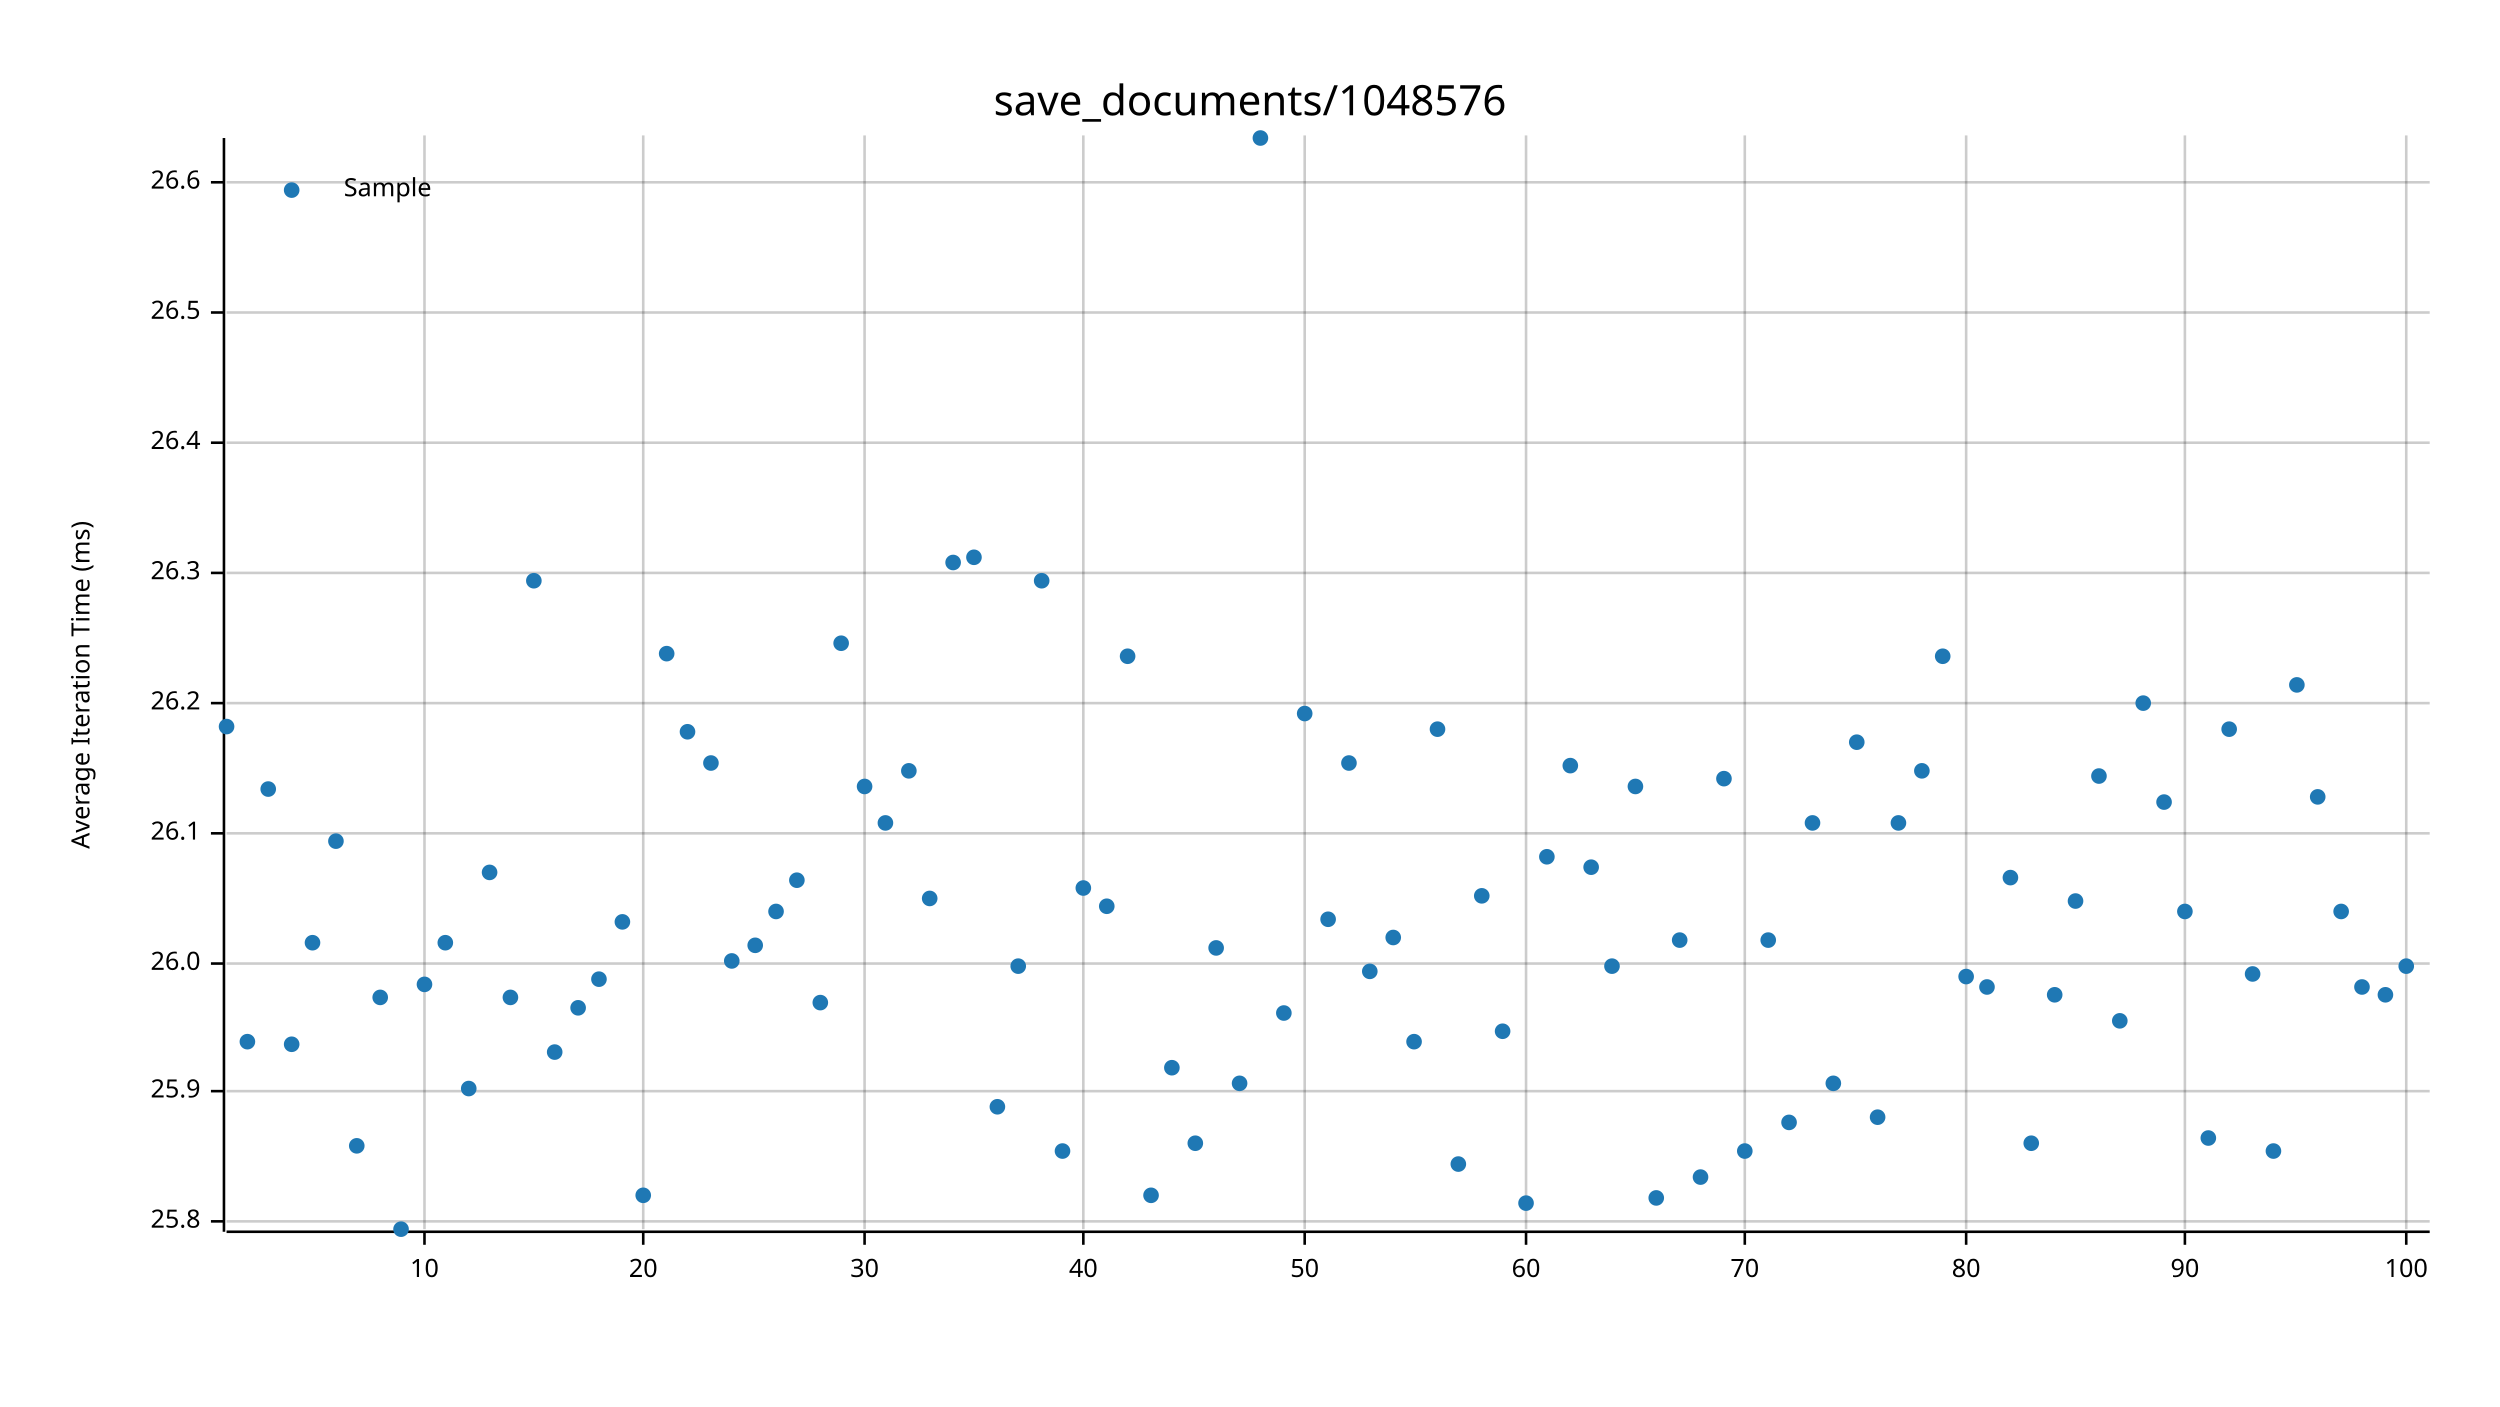
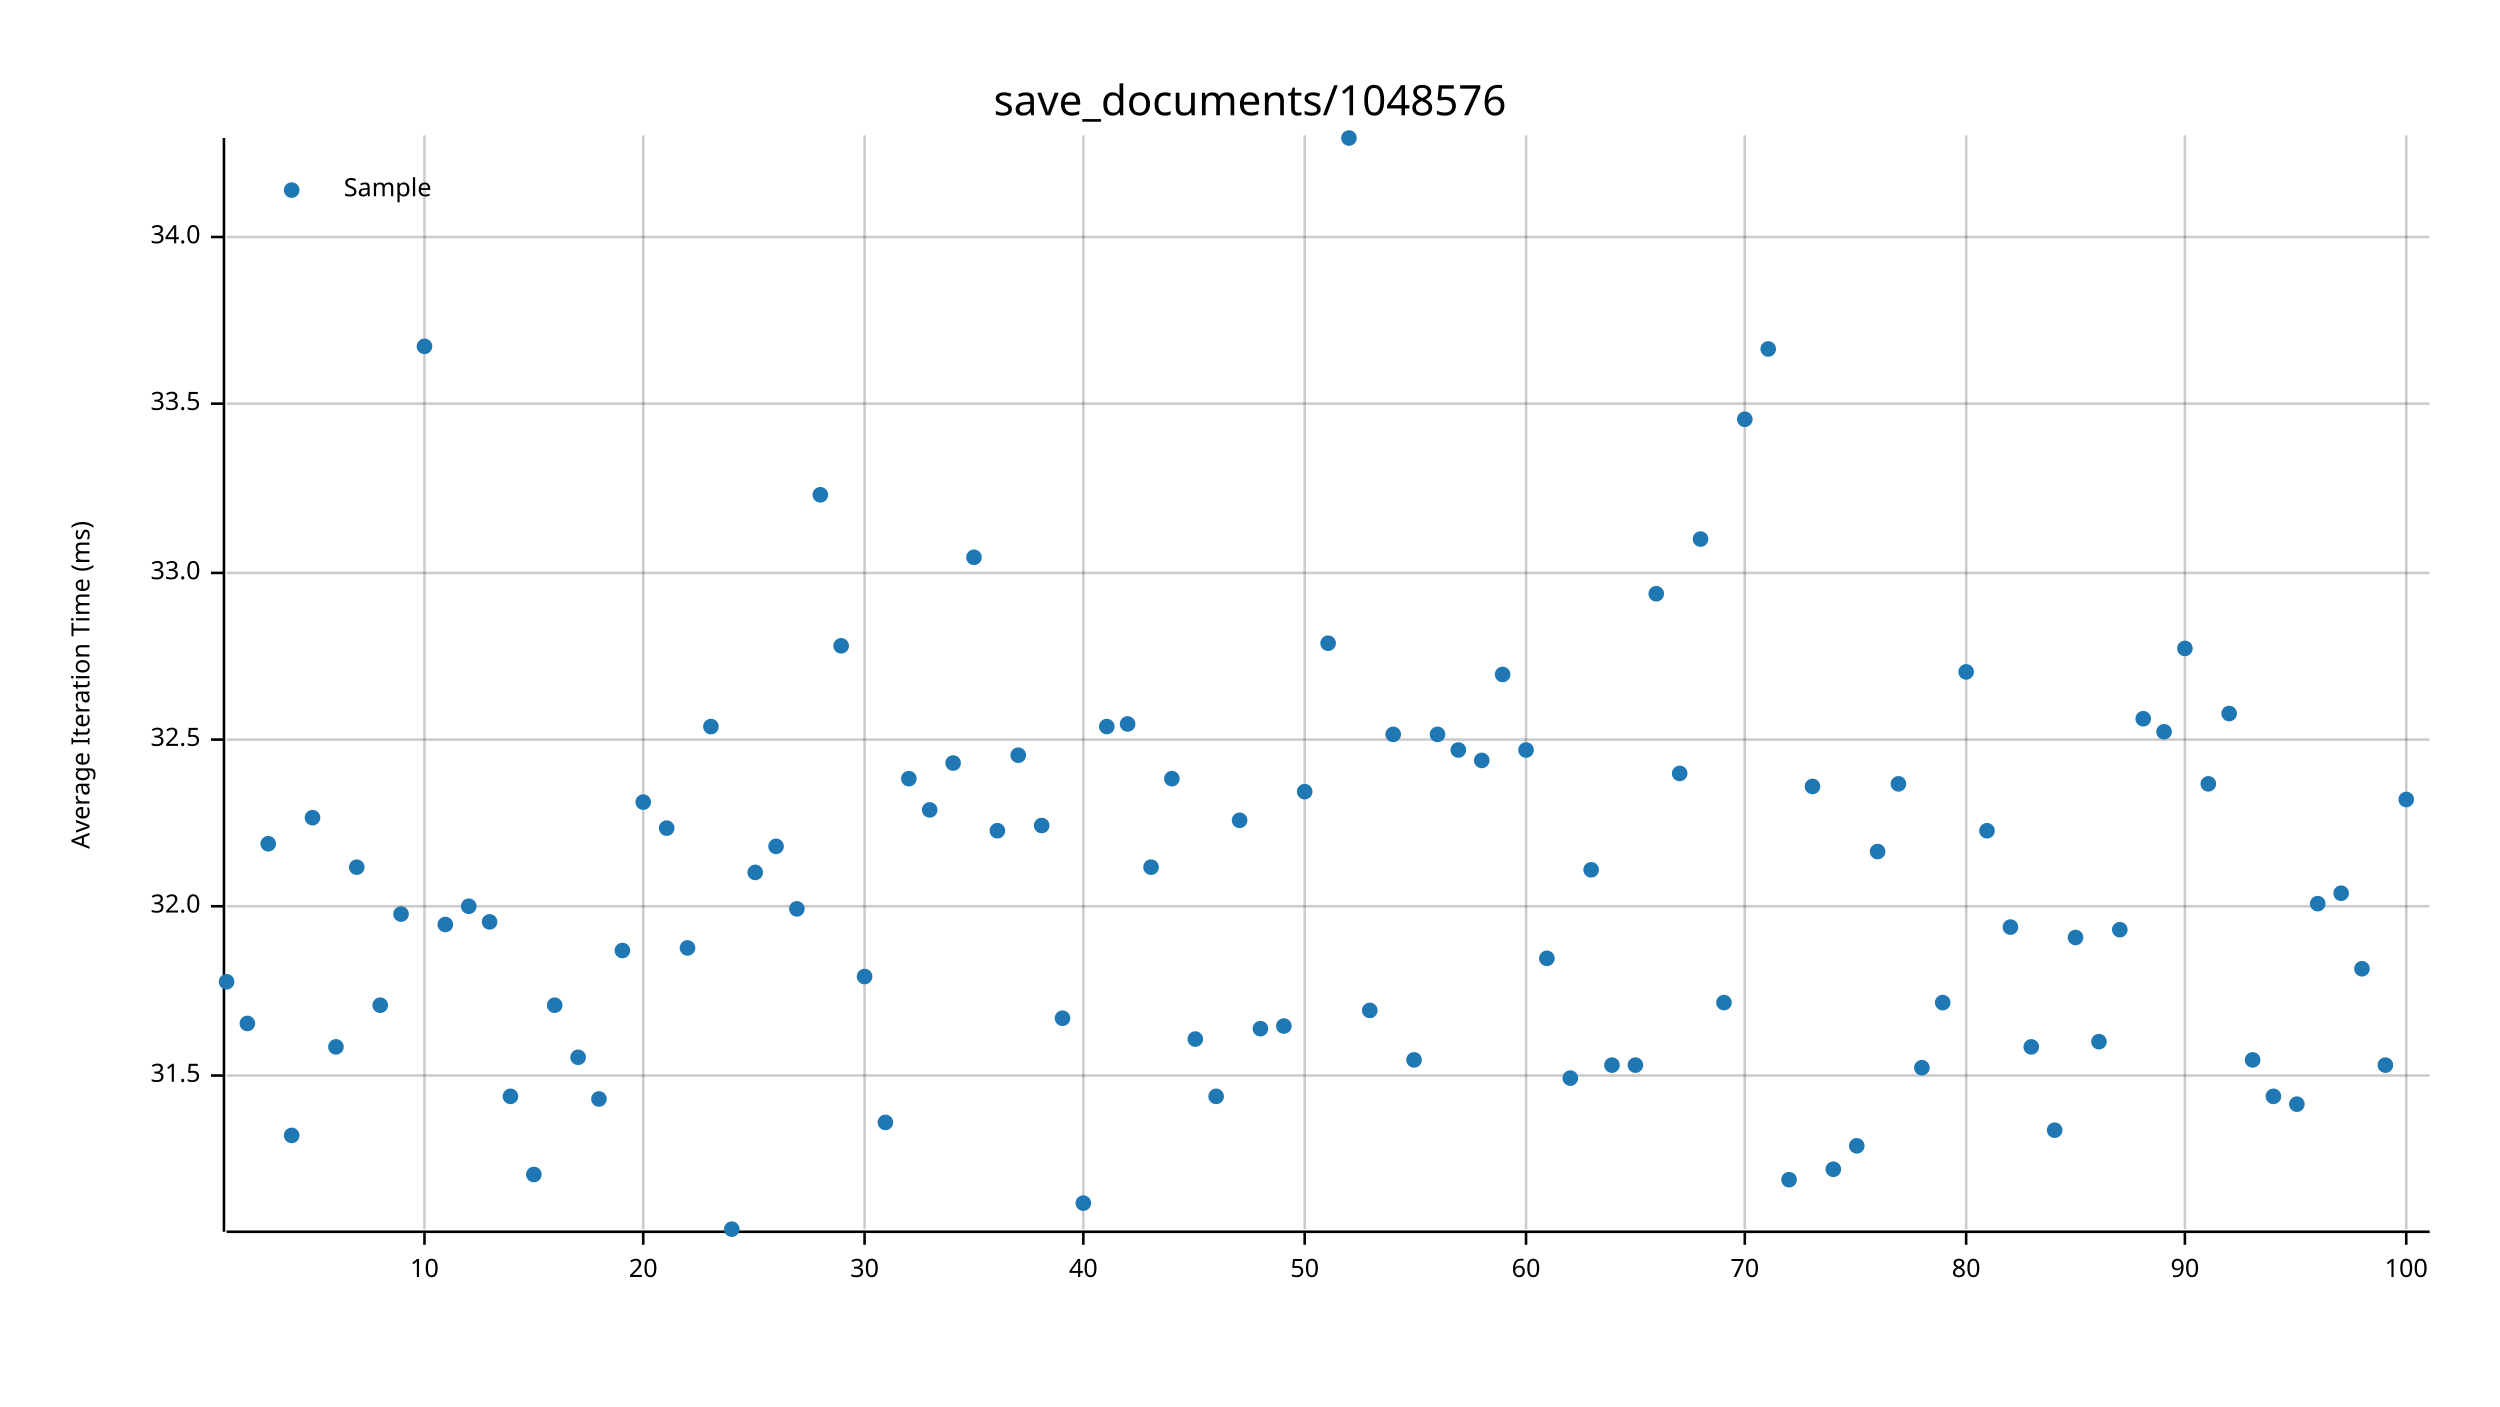
<svg xmlns="http://www.w3.org/2000/svg" width="960" height="540" viewBox="0 0 960 540">
  <text x="480" y="32" dy="0.76em" text-anchor="middle" font-family="sans-serif" font-size="16.129" opacity="1" fill="#000000">
save_documents/1048576
</text>
  <text x="27" y="263" dy="0.76em" text-anchor="middle" font-family="sans-serif" font-size="9.677" opacity="1" fill="#000000" transform="rotate(270, 27, 263)">
Average Iteration Time (ms)
</text>
  <line opacity="0.2" stroke="#000000" stroke-width="1" x1="163" y1="472" x2="163" y2="52" />
  <line opacity="0.2" stroke="#000000" stroke-width="1" x1="247" y1="472" x2="247" y2="52" />
  <line opacity="0.2" stroke="#000000" stroke-width="1" x1="332" y1="472" x2="332" y2="52" />
  <line opacity="0.2" stroke="#000000" stroke-width="1" x1="416" y1="472" x2="416" y2="52" />
  <line opacity="0.2" stroke="#000000" stroke-width="1" x1="501" y1="472" x2="501" y2="52" />
  <line opacity="0.2" stroke="#000000" stroke-width="1" x1="586" y1="472" x2="586" y2="52" />
  <line opacity="0.2" stroke="#000000" stroke-width="1" x1="670" y1="472" x2="670" y2="52" />
  <line opacity="0.2" stroke="#000000" stroke-width="1" x1="755" y1="472" x2="755" y2="52" />
  <line opacity="0.2" stroke="#000000" stroke-width="1" x1="839" y1="472" x2="839" y2="52" />
  <line opacity="0.2" stroke="#000000" stroke-width="1" x1="924" y1="472" x2="924" y2="52" />
-   <line opacity="0.2" stroke="#000000" stroke-width="1" x1="87" y1="469" x2="933" y2="469" />
-   <line opacity="0.2" stroke="#000000" stroke-width="1" x1="87" y1="419" x2="933" y2="419" />
-   <line opacity="0.2" stroke="#000000" stroke-width="1" x1="87" y1="370" x2="933" y2="370" />
-   <line opacity="0.2" stroke="#000000" stroke-width="1" x1="87" y1="320" x2="933" y2="320" />
-   <line opacity="0.2" stroke="#000000" stroke-width="1" x1="87" y1="270" x2="933" y2="270" />
+   <line opacity="0.2" stroke="#000000" stroke-width="1" x1="87" y1="413" x2="933" y2="413" />
+   <line opacity="0.2" stroke="#000000" stroke-width="1" x1="87" y1="348" x2="933" y2="348" />
+   <line opacity="0.2" stroke="#000000" stroke-width="1" x1="87" y1="284" x2="933" y2="284" />
  <line opacity="0.2" stroke="#000000" stroke-width="1" x1="87" y1="220" x2="933" y2="220" />
-   <line opacity="0.2" stroke="#000000" stroke-width="1" x1="87" y1="170" x2="933" y2="170" />
-   <line opacity="0.2" stroke="#000000" stroke-width="1" x1="87" y1="120" x2="933" y2="120" />
-   <line opacity="0.2" stroke="#000000" stroke-width="1" x1="87" y1="70" x2="933" y2="70" />
+   <line opacity="0.2" stroke="#000000" stroke-width="1" x1="87" y1="155" x2="933" y2="155" />
+   <line opacity="0.2" stroke="#000000" stroke-width="1" x1="87" y1="91" x2="933" y2="91" />
  <polyline fill="none" opacity="1" stroke="#000000" stroke-width="1" points="86,53 86,473 " />
-   <text x="77" y="469" dy="0.5ex" text-anchor="end" font-family="sans-serif" font-size="9.677" opacity="1" fill="#000000">
- 25.8
+   <text x="77" y="413" dy="0.5ex" text-anchor="end" font-family="sans-serif" font-size="9.677" opacity="1" fill="#000000">
+ 31.5
</text>
-   <polyline fill="none" opacity="1" stroke="#000000" stroke-width="1" points="81,469 86,469 " />
-   <text x="77" y="419" dy="0.5ex" text-anchor="end" font-family="sans-serif" font-size="9.677" opacity="1" fill="#000000">
- 25.9
+   <polyline fill="none" opacity="1" stroke="#000000" stroke-width="1" points="81,413 86,413 " />
+   <text x="77" y="348" dy="0.5ex" text-anchor="end" font-family="sans-serif" font-size="9.677" opacity="1" fill="#000000">
+ 32.0
</text>
-   <polyline fill="none" opacity="1" stroke="#000000" stroke-width="1" points="81,419 86,419 " />
-   <text x="77" y="370" dy="0.5ex" text-anchor="end" font-family="sans-serif" font-size="9.677" opacity="1" fill="#000000">
- 26.0
+   <polyline fill="none" opacity="1" stroke="#000000" stroke-width="1" points="81,348 86,348 " />
+   <text x="77" y="284" dy="0.5ex" text-anchor="end" font-family="sans-serif" font-size="9.677" opacity="1" fill="#000000">
+ 32.5
</text>
-   <polyline fill="none" opacity="1" stroke="#000000" stroke-width="1" points="81,370 86,370 " />
-   <text x="77" y="320" dy="0.5ex" text-anchor="end" font-family="sans-serif" font-size="9.677" opacity="1" fill="#000000">
- 26.1
- </text>
-   <polyline fill="none" opacity="1" stroke="#000000" stroke-width="1" points="81,320 86,320 " />
-   <text x="77" y="270" dy="0.5ex" text-anchor="end" font-family="sans-serif" font-size="9.677" opacity="1" fill="#000000">
- 26.2
- </text>
-   <polyline fill="none" opacity="1" stroke="#000000" stroke-width="1" points="81,270 86,270 " />
+   <polyline fill="none" opacity="1" stroke="#000000" stroke-width="1" points="81,284 86,284 " />
  <text x="77" y="220" dy="0.5ex" text-anchor="end" font-family="sans-serif" font-size="9.677" opacity="1" fill="#000000">
- 26.3
+ 33.0
</text>
  <polyline fill="none" opacity="1" stroke="#000000" stroke-width="1" points="81,220 86,220 " />
-   <text x="77" y="170" dy="0.5ex" text-anchor="end" font-family="sans-serif" font-size="9.677" opacity="1" fill="#000000">
- 26.4
+   <text x="77" y="155" dy="0.5ex" text-anchor="end" font-family="sans-serif" font-size="9.677" opacity="1" fill="#000000">
+ 33.5
</text>
-   <polyline fill="none" opacity="1" stroke="#000000" stroke-width="1" points="81,170 86,170 " />
-   <text x="77" y="120" dy="0.5ex" text-anchor="end" font-family="sans-serif" font-size="9.677" opacity="1" fill="#000000">
- 26.5
+   <polyline fill="none" opacity="1" stroke="#000000" stroke-width="1" points="81,155 86,155 " />
+   <text x="77" y="91" dy="0.5ex" text-anchor="end" font-family="sans-serif" font-size="9.677" opacity="1" fill="#000000">
+ 34.0
</text>
-   <polyline fill="none" opacity="1" stroke="#000000" stroke-width="1" points="81,120 86,120 " />
-   <text x="77" y="70" dy="0.5ex" text-anchor="end" font-family="sans-serif" font-size="9.677" opacity="1" fill="#000000">
- 26.6
- </text>
-   <polyline fill="none" opacity="1" stroke="#000000" stroke-width="1" points="81,70 86,70 " />
+   <polyline fill="none" opacity="1" stroke="#000000" stroke-width="1" points="81,91 86,91 " />
  <polyline fill="none" opacity="1" stroke="#000000" stroke-width="1" points="87,473 933,473 " />
  <text x="163" y="483" dy="0.76em" text-anchor="middle" font-family="sans-serif" font-size="9.677" opacity="1" fill="#000000">
10
</text>
  <polyline fill="none" opacity="1" stroke="#000000" stroke-width="1" points="163,473 163,478 " />
  <text x="247" y="483" dy="0.76em" text-anchor="middle" font-family="sans-serif" font-size="9.677" opacity="1" fill="#000000">
20
</text>
  <polyline fill="none" opacity="1" stroke="#000000" stroke-width="1" points="247,473 247,478 " />
  <text x="332" y="483" dy="0.76em" text-anchor="middle" font-family="sans-serif" font-size="9.677" opacity="1" fill="#000000">
30
</text>
  <polyline fill="none" opacity="1" stroke="#000000" stroke-width="1" points="332,473 332,478 " />
  <text x="416" y="483" dy="0.76em" text-anchor="middle" font-family="sans-serif" font-size="9.677" opacity="1" fill="#000000">
40
</text>
  <polyline fill="none" opacity="1" stroke="#000000" stroke-width="1" points="416,473 416,478 " />
  <text x="501" y="483" dy="0.76em" text-anchor="middle" font-family="sans-serif" font-size="9.677" opacity="1" fill="#000000">
50
</text>
  <polyline fill="none" opacity="1" stroke="#000000" stroke-width="1" points="501,473 501,478 " />
  <text x="586" y="483" dy="0.76em" text-anchor="middle" font-family="sans-serif" font-size="9.677" opacity="1" fill="#000000">
60
</text>
  <polyline fill="none" opacity="1" stroke="#000000" stroke-width="1" points="586,473 586,478 " />
  <text x="670" y="483" dy="0.76em" text-anchor="middle" font-family="sans-serif" font-size="9.677" opacity="1" fill="#000000">
70
</text>
  <polyline fill="none" opacity="1" stroke="#000000" stroke-width="1" points="670,473 670,478 " />
  <text x="755" y="483" dy="0.76em" text-anchor="middle" font-family="sans-serif" font-size="9.677" opacity="1" fill="#000000">
80
</text>
  <polyline fill="none" opacity="1" stroke="#000000" stroke-width="1" points="755,473 755,478 " />
  <text x="839" y="483" dy="0.76em" text-anchor="middle" font-family="sans-serif" font-size="9.677" opacity="1" fill="#000000">
90
</text>
  <polyline fill="none" opacity="1" stroke="#000000" stroke-width="1" points="839,473 839,478 " />
  <text x="924" y="483" dy="0.76em" text-anchor="middle" font-family="sans-serif" font-size="9.677" opacity="1" fill="#000000">
100
</text>
  <polyline fill="none" opacity="1" stroke="#000000" stroke-width="1" points="924,473 924,478 " />
-   <circle cx="87" cy="279" r="3" opacity="1" fill="#1F78B4" stroke="none" stroke-width="1" />
-   <circle cx="95" cy="400" r="3" opacity="1" fill="#1F78B4" stroke="none" stroke-width="1" />
-   <circle cx="103" cy="303" r="3" opacity="1" fill="#1F78B4" stroke="none" stroke-width="1" />
-   <circle cx="112" cy="401" r="3" opacity="1" fill="#1F78B4" stroke="none" stroke-width="1" />
-   <circle cx="120" cy="362" r="3" opacity="1" fill="#1F78B4" stroke="none" stroke-width="1" />
-   <circle cx="129" cy="323" r="3" opacity="1" fill="#1F78B4" stroke="none" stroke-width="1" />
-   <circle cx="137" cy="440" r="3" opacity="1" fill="#1F78B4" stroke="none" stroke-width="1" />
-   <circle cx="146" cy="383" r="3" opacity="1" fill="#1F78B4" stroke="none" stroke-width="1" />
-   <circle cx="154" cy="472" r="3" opacity="1" fill="#1F78B4" stroke="none" stroke-width="1" />
-   <circle cx="163" cy="378" r="3" opacity="1" fill="#1F78B4" stroke="none" stroke-width="1" />
-   <circle cx="171" cy="362" r="3" opacity="1" fill="#1F78B4" stroke="none" stroke-width="1" />
-   <circle cx="180" cy="418" r="3" opacity="1" fill="#1F78B4" stroke="none" stroke-width="1" />
-   <circle cx="188" cy="335" r="3" opacity="1" fill="#1F78B4" stroke="none" stroke-width="1" />
-   <circle cx="196" cy="383" r="3" opacity="1" fill="#1F78B4" stroke="none" stroke-width="1" />
-   <circle cx="205" cy="223" r="3" opacity="1" fill="#1F78B4" stroke="none" stroke-width="1" />
-   <circle cx="213" cy="404" r="3" opacity="1" fill="#1F78B4" stroke="none" stroke-width="1" />
-   <circle cx="222" cy="387" r="3" opacity="1" fill="#1F78B4" stroke="none" stroke-width="1" />
-   <circle cx="230" cy="376" r="3" opacity="1" fill="#1F78B4" stroke="none" stroke-width="1" />
-   <circle cx="239" cy="354" r="3" opacity="1" fill="#1F78B4" stroke="none" stroke-width="1" />
-   <circle cx="247" cy="459" r="3" opacity="1" fill="#1F78B4" stroke="none" stroke-width="1" />
-   <circle cx="256" cy="251" r="3" opacity="1" fill="#1F78B4" stroke="none" stroke-width="1" />
-   <circle cx="264" cy="281" r="3" opacity="1" fill="#1F78B4" stroke="none" stroke-width="1" />
-   <circle cx="273" cy="293" r="3" opacity="1" fill="#1F78B4" stroke="none" stroke-width="1" />
-   <circle cx="281" cy="369" r="3" opacity="1" fill="#1F78B4" stroke="none" stroke-width="1" />
-   <circle cx="290" cy="363" r="3" opacity="1" fill="#1F78B4" stroke="none" stroke-width="1" />
-   <circle cx="298" cy="350" r="3" opacity="1" fill="#1F78B4" stroke="none" stroke-width="1" />
-   <circle cx="306" cy="338" r="3" opacity="1" fill="#1F78B4" stroke="none" stroke-width="1" />
-   <circle cx="315" cy="385" r="3" opacity="1" fill="#1F78B4" stroke="none" stroke-width="1" />
-   <circle cx="323" cy="247" r="3" opacity="1" fill="#1F78B4" stroke="none" stroke-width="1" />
-   <circle cx="332" cy="302" r="3" opacity="1" fill="#1F78B4" stroke="none" stroke-width="1" />
-   <circle cx="340" cy="316" r="3" opacity="1" fill="#1F78B4" stroke="none" stroke-width="1" />
-   <circle cx="349" cy="296" r="3" opacity="1" fill="#1F78B4" stroke="none" stroke-width="1" />
-   <circle cx="357" cy="345" r="3" opacity="1" fill="#1F78B4" stroke="none" stroke-width="1" />
-   <circle cx="366" cy="216" r="3" opacity="1" fill="#1F78B4" stroke="none" stroke-width="1" />
+   <circle cx="87" cy="377" r="3" opacity="1" fill="#1F78B4" stroke="none" stroke-width="1" />
+   <circle cx="95" cy="393" r="3" opacity="1" fill="#1F78B4" stroke="none" stroke-width="1" />
+   <circle cx="103" cy="324" r="3" opacity="1" fill="#1F78B4" stroke="none" stroke-width="1" />
+   <circle cx="112" cy="436" r="3" opacity="1" fill="#1F78B4" stroke="none" stroke-width="1" />
+   <circle cx="120" cy="314" r="3" opacity="1" fill="#1F78B4" stroke="none" stroke-width="1" />
+   <circle cx="129" cy="402" r="3" opacity="1" fill="#1F78B4" stroke="none" stroke-width="1" />
+   <circle cx="137" cy="333" r="3" opacity="1" fill="#1F78B4" stroke="none" stroke-width="1" />
+   <circle cx="146" cy="386" r="3" opacity="1" fill="#1F78B4" stroke="none" stroke-width="1" />
+   <circle cx="154" cy="351" r="3" opacity="1" fill="#1F78B4" stroke="none" stroke-width="1" />
+   <circle cx="163" cy="133" r="3" opacity="1" fill="#1F78B4" stroke="none" stroke-width="1" />
+   <circle cx="171" cy="355" r="3" opacity="1" fill="#1F78B4" stroke="none" stroke-width="1" />
+   <circle cx="180" cy="348" r="3" opacity="1" fill="#1F78B4" stroke="none" stroke-width="1" />
+   <circle cx="188" cy="354" r="3" opacity="1" fill="#1F78B4" stroke="none" stroke-width="1" />
+   <circle cx="196" cy="421" r="3" opacity="1" fill="#1F78B4" stroke="none" stroke-width="1" />
+   <circle cx="205" cy="451" r="3" opacity="1" fill="#1F78B4" stroke="none" stroke-width="1" />
+   <circle cx="213" cy="386" r="3" opacity="1" fill="#1F78B4" stroke="none" stroke-width="1" />
+   <circle cx="222" cy="406" r="3" opacity="1" fill="#1F78B4" stroke="none" stroke-width="1" />
+   <circle cx="230" cy="422" r="3" opacity="1" fill="#1F78B4" stroke="none" stroke-width="1" />
+   <circle cx="239" cy="365" r="3" opacity="1" fill="#1F78B4" stroke="none" stroke-width="1" />
+   <circle cx="247" cy="308" r="3" opacity="1" fill="#1F78B4" stroke="none" stroke-width="1" />
+   <circle cx="256" cy="318" r="3" opacity="1" fill="#1F78B4" stroke="none" stroke-width="1" />
+   <circle cx="264" cy="364" r="3" opacity="1" fill="#1F78B4" stroke="none" stroke-width="1" />
+   <circle cx="273" cy="279" r="3" opacity="1" fill="#1F78B4" stroke="none" stroke-width="1" />
+   <circle cx="281" cy="472" r="3" opacity="1" fill="#1F78B4" stroke="none" stroke-width="1" />
+   <circle cx="290" cy="335" r="3" opacity="1" fill="#1F78B4" stroke="none" stroke-width="1" />
+   <circle cx="298" cy="325" r="3" opacity="1" fill="#1F78B4" stroke="none" stroke-width="1" />
+   <circle cx="306" cy="349" r="3" opacity="1" fill="#1F78B4" stroke="none" stroke-width="1" />
+   <circle cx="315" cy="190" r="3" opacity="1" fill="#1F78B4" stroke="none" stroke-width="1" />
+   <circle cx="323" cy="248" r="3" opacity="1" fill="#1F78B4" stroke="none" stroke-width="1" />
+   <circle cx="332" cy="375" r="3" opacity="1" fill="#1F78B4" stroke="none" stroke-width="1" />
+   <circle cx="340" cy="431" r="3" opacity="1" fill="#1F78B4" stroke="none" stroke-width="1" />
+   <circle cx="349" cy="299" r="3" opacity="1" fill="#1F78B4" stroke="none" stroke-width="1" />
+   <circle cx="357" cy="311" r="3" opacity="1" fill="#1F78B4" stroke="none" stroke-width="1" />
+   <circle cx="366" cy="293" r="3" opacity="1" fill="#1F78B4" stroke="none" stroke-width="1" />
  <circle cx="374" cy="214" r="3" opacity="1" fill="#1F78B4" stroke="none" stroke-width="1" />
-   <circle cx="383" cy="425" r="3" opacity="1" fill="#1F78B4" stroke="none" stroke-width="1" />
-   <circle cx="391" cy="371" r="3" opacity="1" fill="#1F78B4" stroke="none" stroke-width="1" />
-   <circle cx="400" cy="223" r="3" opacity="1" fill="#1F78B4" stroke="none" stroke-width="1" />
-   <circle cx="408" cy="442" r="3" opacity="1" fill="#1F78B4" stroke="none" stroke-width="1" />
-   <circle cx="416" cy="341" r="3" opacity="1" fill="#1F78B4" stroke="none" stroke-width="1" />
-   <circle cx="425" cy="348" r="3" opacity="1" fill="#1F78B4" stroke="none" stroke-width="1" />
-   <circle cx="433" cy="252" r="3" opacity="1" fill="#1F78B4" stroke="none" stroke-width="1" />
-   <circle cx="442" cy="459" r="3" opacity="1" fill="#1F78B4" stroke="none" stroke-width="1" />
-   <circle cx="450" cy="410" r="3" opacity="1" fill="#1F78B4" stroke="none" stroke-width="1" />
-   <circle cx="459" cy="439" r="3" opacity="1" fill="#1F78B4" stroke="none" stroke-width="1" />
-   <circle cx="467" cy="364" r="3" opacity="1" fill="#1F78B4" stroke="none" stroke-width="1" />
-   <circle cx="476" cy="416" r="3" opacity="1" fill="#1F78B4" stroke="none" stroke-width="1" />
-   <circle cx="484" cy="53" r="3" opacity="1" fill="#1F78B4" stroke="none" stroke-width="1" />
-   <circle cx="493" cy="389" r="3" opacity="1" fill="#1F78B4" stroke="none" stroke-width="1" />
-   <circle cx="501" cy="274" r="3" opacity="1" fill="#1F78B4" stroke="none" stroke-width="1" />
-   <circle cx="510" cy="353" r="3" opacity="1" fill="#1F78B4" stroke="none" stroke-width="1" />
-   <circle cx="518" cy="293" r="3" opacity="1" fill="#1F78B4" stroke="none" stroke-width="1" />
-   <circle cx="526" cy="373" r="3" opacity="1" fill="#1F78B4" stroke="none" stroke-width="1" />
-   <circle cx="535" cy="360" r="3" opacity="1" fill="#1F78B4" stroke="none" stroke-width="1" />
-   <circle cx="543" cy="400" r="3" opacity="1" fill="#1F78B4" stroke="none" stroke-width="1" />
-   <circle cx="552" cy="280" r="3" opacity="1" fill="#1F78B4" stroke="none" stroke-width="1" />
-   <circle cx="560" cy="447" r="3" opacity="1" fill="#1F78B4" stroke="none" stroke-width="1" />
-   <circle cx="569" cy="344" r="3" opacity="1" fill="#1F78B4" stroke="none" stroke-width="1" />
-   <circle cx="577" cy="396" r="3" opacity="1" fill="#1F78B4" stroke="none" stroke-width="1" />
-   <circle cx="586" cy="462" r="3" opacity="1" fill="#1F78B4" stroke="none" stroke-width="1" />
-   <circle cx="594" cy="329" r="3" opacity="1" fill="#1F78B4" stroke="none" stroke-width="1" />
-   <circle cx="603" cy="294" r="3" opacity="1" fill="#1F78B4" stroke="none" stroke-width="1" />
-   <circle cx="611" cy="333" r="3" opacity="1" fill="#1F78B4" stroke="none" stroke-width="1" />
-   <circle cx="619" cy="371" r="3" opacity="1" fill="#1F78B4" stroke="none" stroke-width="1" />
-   <circle cx="628" cy="302" r="3" opacity="1" fill="#1F78B4" stroke="none" stroke-width="1" />
-   <circle cx="636" cy="460" r="3" opacity="1" fill="#1F78B4" stroke="none" stroke-width="1" />
-   <circle cx="645" cy="361" r="3" opacity="1" fill="#1F78B4" stroke="none" stroke-width="1" />
-   <circle cx="653" cy="452" r="3" opacity="1" fill="#1F78B4" stroke="none" stroke-width="1" />
-   <circle cx="662" cy="299" r="3" opacity="1" fill="#1F78B4" stroke="none" stroke-width="1" />
-   <circle cx="670" cy="442" r="3" opacity="1" fill="#1F78B4" stroke="none" stroke-width="1" />
-   <circle cx="679" cy="361" r="3" opacity="1" fill="#1F78B4" stroke="none" stroke-width="1" />
-   <circle cx="687" cy="431" r="3" opacity="1" fill="#1F78B4" stroke="none" stroke-width="1" />
-   <circle cx="696" cy="316" r="3" opacity="1" fill="#1F78B4" stroke="none" stroke-width="1" />
-   <circle cx="704" cy="416" r="3" opacity="1" fill="#1F78B4" stroke="none" stroke-width="1" />
-   <circle cx="713" cy="285" r="3" opacity="1" fill="#1F78B4" stroke="none" stroke-width="1" />
-   <circle cx="721" cy="429" r="3" opacity="1" fill="#1F78B4" stroke="none" stroke-width="1" />
-   <circle cx="729" cy="316" r="3" opacity="1" fill="#1F78B4" stroke="none" stroke-width="1" />
-   <circle cx="738" cy="296" r="3" opacity="1" fill="#1F78B4" stroke="none" stroke-width="1" />
-   <circle cx="746" cy="252" r="3" opacity="1" fill="#1F78B4" stroke="none" stroke-width="1" />
-   <circle cx="755" cy="375" r="3" opacity="1" fill="#1F78B4" stroke="none" stroke-width="1" />
-   <circle cx="763" cy="379" r="3" opacity="1" fill="#1F78B4" stroke="none" stroke-width="1" />
-   <circle cx="772" cy="337" r="3" opacity="1" fill="#1F78B4" stroke="none" stroke-width="1" />
-   <circle cx="780" cy="439" r="3" opacity="1" fill="#1F78B4" stroke="none" stroke-width="1" />
-   <circle cx="789" cy="382" r="3" opacity="1" fill="#1F78B4" stroke="none" stroke-width="1" />
-   <circle cx="797" cy="346" r="3" opacity="1" fill="#1F78B4" stroke="none" stroke-width="1" />
-   <circle cx="806" cy="298" r="3" opacity="1" fill="#1F78B4" stroke="none" stroke-width="1" />
-   <circle cx="814" cy="392" r="3" opacity="1" fill="#1F78B4" stroke="none" stroke-width="1" />
-   <circle cx="823" cy="270" r="3" opacity="1" fill="#1F78B4" stroke="none" stroke-width="1" />
-   <circle cx="831" cy="308" r="3" opacity="1" fill="#1F78B4" stroke="none" stroke-width="1" />
-   <circle cx="839" cy="350" r="3" opacity="1" fill="#1F78B4" stroke="none" stroke-width="1" />
-   <circle cx="848" cy="437" r="3" opacity="1" fill="#1F78B4" stroke="none" stroke-width="1" />
-   <circle cx="856" cy="280" r="3" opacity="1" fill="#1F78B4" stroke="none" stroke-width="1" />
-   <circle cx="865" cy="374" r="3" opacity="1" fill="#1F78B4" stroke="none" stroke-width="1" />
-   <circle cx="873" cy="442" r="3" opacity="1" fill="#1F78B4" stroke="none" stroke-width="1" />
-   <circle cx="882" cy="263" r="3" opacity="1" fill="#1F78B4" stroke="none" stroke-width="1" />
-   <circle cx="890" cy="306" r="3" opacity="1" fill="#1F78B4" stroke="none" stroke-width="1" />
-   <circle cx="899" cy="350" r="3" opacity="1" fill="#1F78B4" stroke="none" stroke-width="1" />
-   <circle cx="907" cy="379" r="3" opacity="1" fill="#1F78B4" stroke="none" stroke-width="1" />
-   <circle cx="916" cy="382" r="3" opacity="1" fill="#1F78B4" stroke="none" stroke-width="1" />
-   <circle cx="924" cy="371" r="3" opacity="1" fill="#1F78B4" stroke="none" stroke-width="1" />
+   <circle cx="383" cy="319" r="3" opacity="1" fill="#1F78B4" stroke="none" stroke-width="1" />
+   <circle cx="391" cy="290" r="3" opacity="1" fill="#1F78B4" stroke="none" stroke-width="1" />
+   <circle cx="400" cy="317" r="3" opacity="1" fill="#1F78B4" stroke="none" stroke-width="1" />
+   <circle cx="408" cy="391" r="3" opacity="1" fill="#1F78B4" stroke="none" stroke-width="1" />
+   <circle cx="416" cy="462" r="3" opacity="1" fill="#1F78B4" stroke="none" stroke-width="1" />
+   <circle cx="425" cy="279" r="3" opacity="1" fill="#1F78B4" stroke="none" stroke-width="1" />
+   <circle cx="433" cy="278" r="3" opacity="1" fill="#1F78B4" stroke="none" stroke-width="1" />
+   <circle cx="442" cy="333" r="3" opacity="1" fill="#1F78B4" stroke="none" stroke-width="1" />
+   <circle cx="450" cy="299" r="3" opacity="1" fill="#1F78B4" stroke="none" stroke-width="1" />
+   <circle cx="459" cy="399" r="3" opacity="1" fill="#1F78B4" stroke="none" stroke-width="1" />
+   <circle cx="467" cy="421" r="3" opacity="1" fill="#1F78B4" stroke="none" stroke-width="1" />
+   <circle cx="476" cy="315" r="3" opacity="1" fill="#1F78B4" stroke="none" stroke-width="1" />
+   <circle cx="484" cy="395" r="3" opacity="1" fill="#1F78B4" stroke="none" stroke-width="1" />
+   <circle cx="493" cy="394" r="3" opacity="1" fill="#1F78B4" stroke="none" stroke-width="1" />
+   <circle cx="501" cy="304" r="3" opacity="1" fill="#1F78B4" stroke="none" stroke-width="1" />
+   <circle cx="510" cy="247" r="3" opacity="1" fill="#1F78B4" stroke="none" stroke-width="1" />
+   <circle cx="518" cy="53" r="3" opacity="1" fill="#1F78B4" stroke="none" stroke-width="1" />
+   <circle cx="526" cy="388" r="3" opacity="1" fill="#1F78B4" stroke="none" stroke-width="1" />
+   <circle cx="535" cy="282" r="3" opacity="1" fill="#1F78B4" stroke="none" stroke-width="1" />
+   <circle cx="543" cy="407" r="3" opacity="1" fill="#1F78B4" stroke="none" stroke-width="1" />
+   <circle cx="552" cy="282" r="3" opacity="1" fill="#1F78B4" stroke="none" stroke-width="1" />
+   <circle cx="560" cy="288" r="3" opacity="1" fill="#1F78B4" stroke="none" stroke-width="1" />
+   <circle cx="569" cy="292" r="3" opacity="1" fill="#1F78B4" stroke="none" stroke-width="1" />
+   <circle cx="577" cy="259" r="3" opacity="1" fill="#1F78B4" stroke="none" stroke-width="1" />
+   <circle cx="586" cy="288" r="3" opacity="1" fill="#1F78B4" stroke="none" stroke-width="1" />
+   <circle cx="594" cy="368" r="3" opacity="1" fill="#1F78B4" stroke="none" stroke-width="1" />
+   <circle cx="603" cy="414" r="3" opacity="1" fill="#1F78B4" stroke="none" stroke-width="1" />
+   <circle cx="611" cy="334" r="3" opacity="1" fill="#1F78B4" stroke="none" stroke-width="1" />
+   <circle cx="619" cy="409" r="3" opacity="1" fill="#1F78B4" stroke="none" stroke-width="1" />
+   <circle cx="628" cy="409" r="3" opacity="1" fill="#1F78B4" stroke="none" stroke-width="1" />
+   <circle cx="636" cy="228" r="3" opacity="1" fill="#1F78B4" stroke="none" stroke-width="1" />
+   <circle cx="645" cy="297" r="3" opacity="1" fill="#1F78B4" stroke="none" stroke-width="1" />
+   <circle cx="653" cy="207" r="3" opacity="1" fill="#1F78B4" stroke="none" stroke-width="1" />
+   <circle cx="662" cy="385" r="3" opacity="1" fill="#1F78B4" stroke="none" stroke-width="1" />
+   <circle cx="670" cy="161" r="3" opacity="1" fill="#1F78B4" stroke="none" stroke-width="1" />
+   <circle cx="679" cy="134" r="3" opacity="1" fill="#1F78B4" stroke="none" stroke-width="1" />
+   <circle cx="687" cy="453" r="3" opacity="1" fill="#1F78B4" stroke="none" stroke-width="1" />
+   <circle cx="696" cy="302" r="3" opacity="1" fill="#1F78B4" stroke="none" stroke-width="1" />
+   <circle cx="704" cy="449" r="3" opacity="1" fill="#1F78B4" stroke="none" stroke-width="1" />
+   <circle cx="713" cy="440" r="3" opacity="1" fill="#1F78B4" stroke="none" stroke-width="1" />
+   <circle cx="721" cy="327" r="3" opacity="1" fill="#1F78B4" stroke="none" stroke-width="1" />
+   <circle cx="729" cy="301" r="3" opacity="1" fill="#1F78B4" stroke="none" stroke-width="1" />
+   <circle cx="738" cy="410" r="3" opacity="1" fill="#1F78B4" stroke="none" stroke-width="1" />
+   <circle cx="746" cy="385" r="3" opacity="1" fill="#1F78B4" stroke="none" stroke-width="1" />
+   <circle cx="755" cy="258" r="3" opacity="1" fill="#1F78B4" stroke="none" stroke-width="1" />
+   <circle cx="763" cy="319" r="3" opacity="1" fill="#1F78B4" stroke="none" stroke-width="1" />
+   <circle cx="772" cy="356" r="3" opacity="1" fill="#1F78B4" stroke="none" stroke-width="1" />
+   <circle cx="780" cy="402" r="3" opacity="1" fill="#1F78B4" stroke="none" stroke-width="1" />
+   <circle cx="789" cy="434" r="3" opacity="1" fill="#1F78B4" stroke="none" stroke-width="1" />
+   <circle cx="797" cy="360" r="3" opacity="1" fill="#1F78B4" stroke="none" stroke-width="1" />
+   <circle cx="806" cy="400" r="3" opacity="1" fill="#1F78B4" stroke="none" stroke-width="1" />
+   <circle cx="814" cy="357" r="3" opacity="1" fill="#1F78B4" stroke="none" stroke-width="1" />
+   <circle cx="823" cy="276" r="3" opacity="1" fill="#1F78B4" stroke="none" stroke-width="1" />
+   <circle cx="831" cy="281" r="3" opacity="1" fill="#1F78B4" stroke="none" stroke-width="1" />
+   <circle cx="839" cy="249" r="3" opacity="1" fill="#1F78B4" stroke="none" stroke-width="1" />
+   <circle cx="848" cy="301" r="3" opacity="1" fill="#1F78B4" stroke="none" stroke-width="1" />
+   <circle cx="856" cy="274" r="3" opacity="1" fill="#1F78B4" stroke="none" stroke-width="1" />
+   <circle cx="865" cy="407" r="3" opacity="1" fill="#1F78B4" stroke="none" stroke-width="1" />
+   <circle cx="873" cy="421" r="3" opacity="1" fill="#1F78B4" stroke="none" stroke-width="1" />
+   <circle cx="882" cy="424" r="3" opacity="1" fill="#1F78B4" stroke="none" stroke-width="1" />
+   <circle cx="890" cy="347" r="3" opacity="1" fill="#1F78B4" stroke="none" stroke-width="1" />
+   <circle cx="899" cy="343" r="3" opacity="1" fill="#1F78B4" stroke="none" stroke-width="1" />
+   <circle cx="907" cy="372" r="3" opacity="1" fill="#1F78B4" stroke="none" stroke-width="1" />
+   <circle cx="916" cy="409" r="3" opacity="1" fill="#1F78B4" stroke="none" stroke-width="1" />
+   <circle cx="924" cy="307" r="3" opacity="1" fill="#1F78B4" stroke="none" stroke-width="1" />
  <text x="132" y="68" dy="0.76em" text-anchor="start" font-family="sans-serif" font-size="9.677" opacity="1" fill="#000000">
Sample
</text>
  <circle cx="112" cy="73" r="3" opacity="1" fill="#1F78B4" stroke="none" stroke-width="1" />
</svg>
